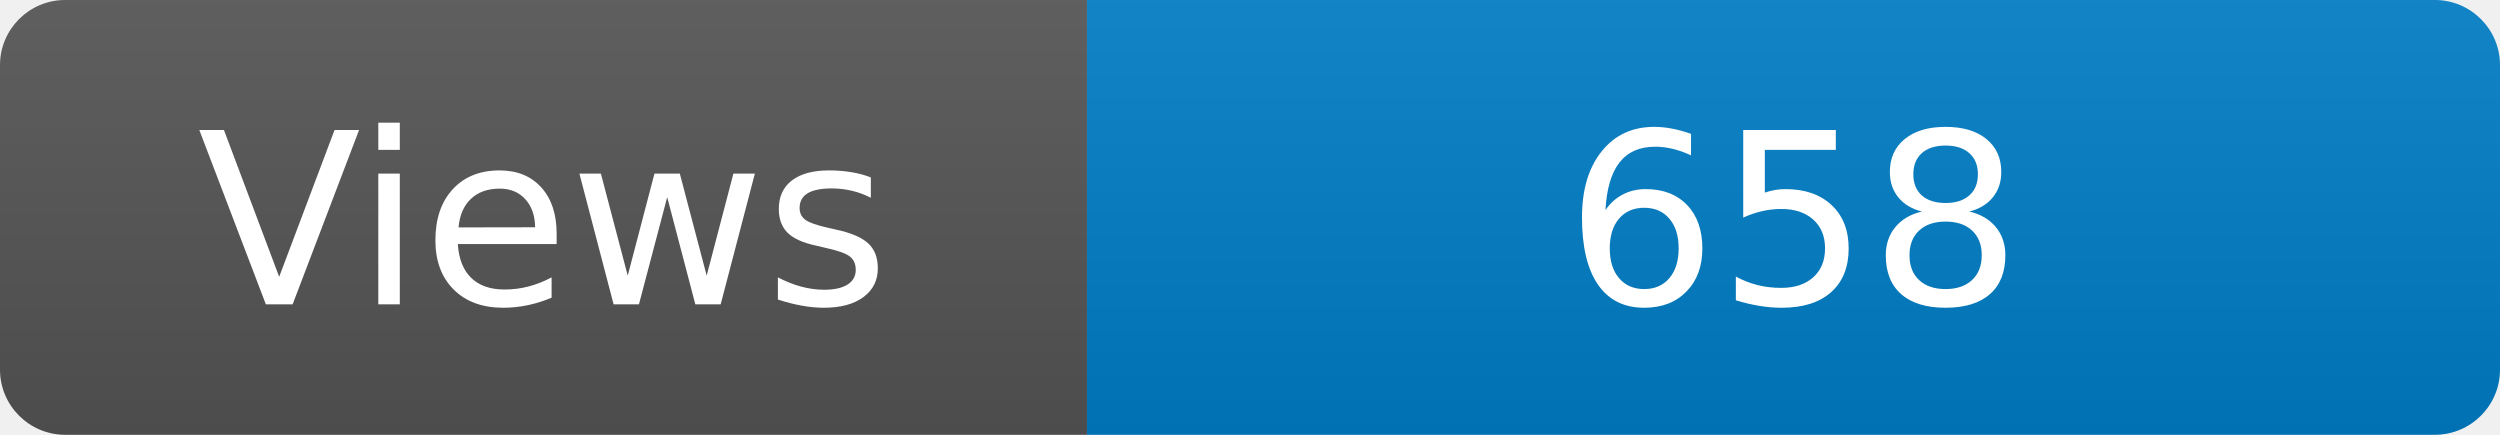
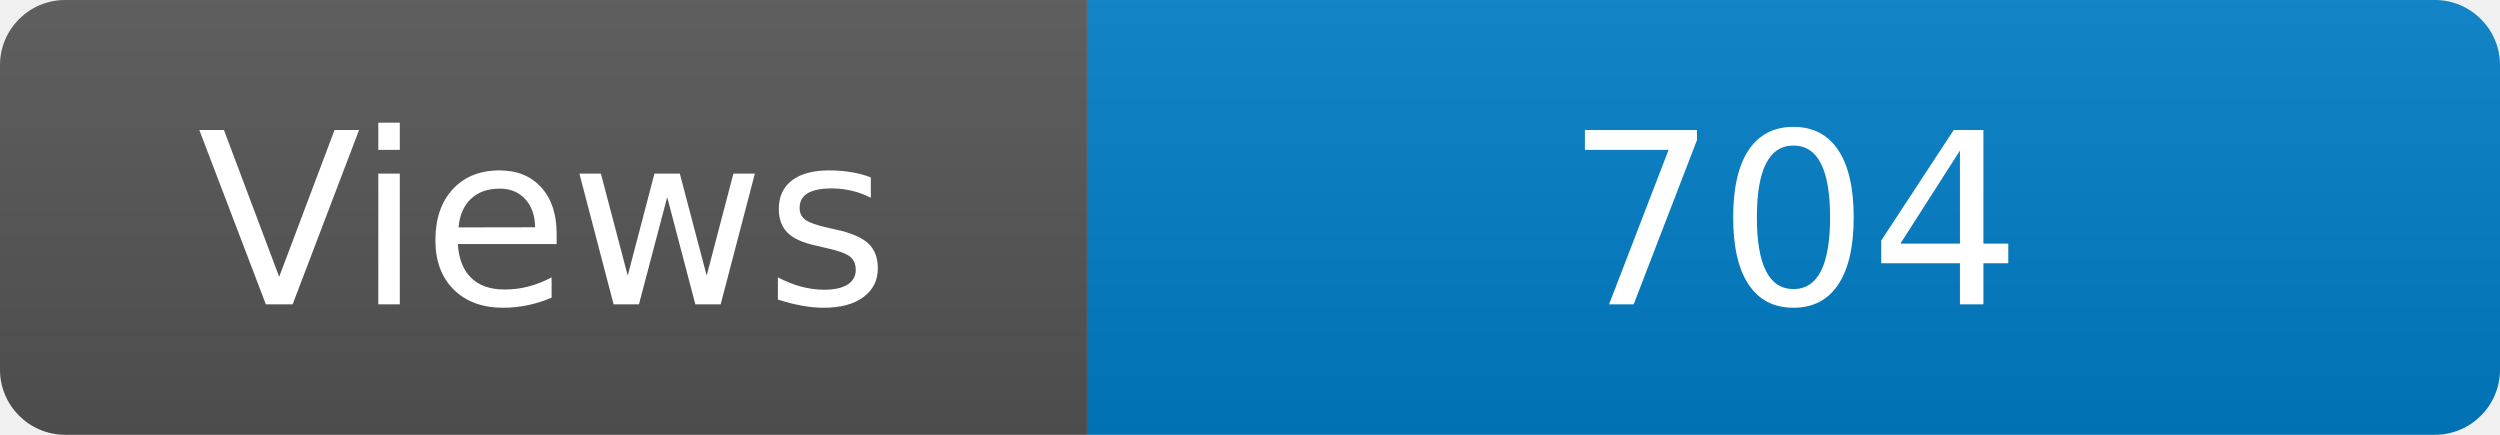
<svg xmlns="http://www.w3.org/2000/svg" width="115" height="20" role="img" aria-label="Maintained?: yes">
  <linearGradient id="s" x2="0" y2="100%">
    <stop offset="0" stop-color="#bbb" stop-opacity=".1" />
    <stop offset="1" stop-opacity=".1" />
  </linearGradient>
  <clipPath id="r">
    <rect width="115" height="20" rx="3" fill="#fff" />
  </clipPath>
  <g clip-path="url(#r)">
    <rect width="50" height="20" fill="#555" />
    <rect x="50" width="160" height="20" fill="#007ec6" />
    <rect width="115" height="20" fill="url(#s)" />
  </g>
  <g fill="#fff" text-anchor="middle" font-family="Verdana,Geneva,DejaVu Sans,sans-serif" font-size="110">
    <text x="250" y="140" transform="scale(.1)" fill="#fff">Views</text>
-     <text x="825" y="140" transform="scale(.1)" fill="#fff">658</text>
+     <text x="825" y="140" transform="scale(.1)" fill="#fff">704</text>
  </g>
</svg>
